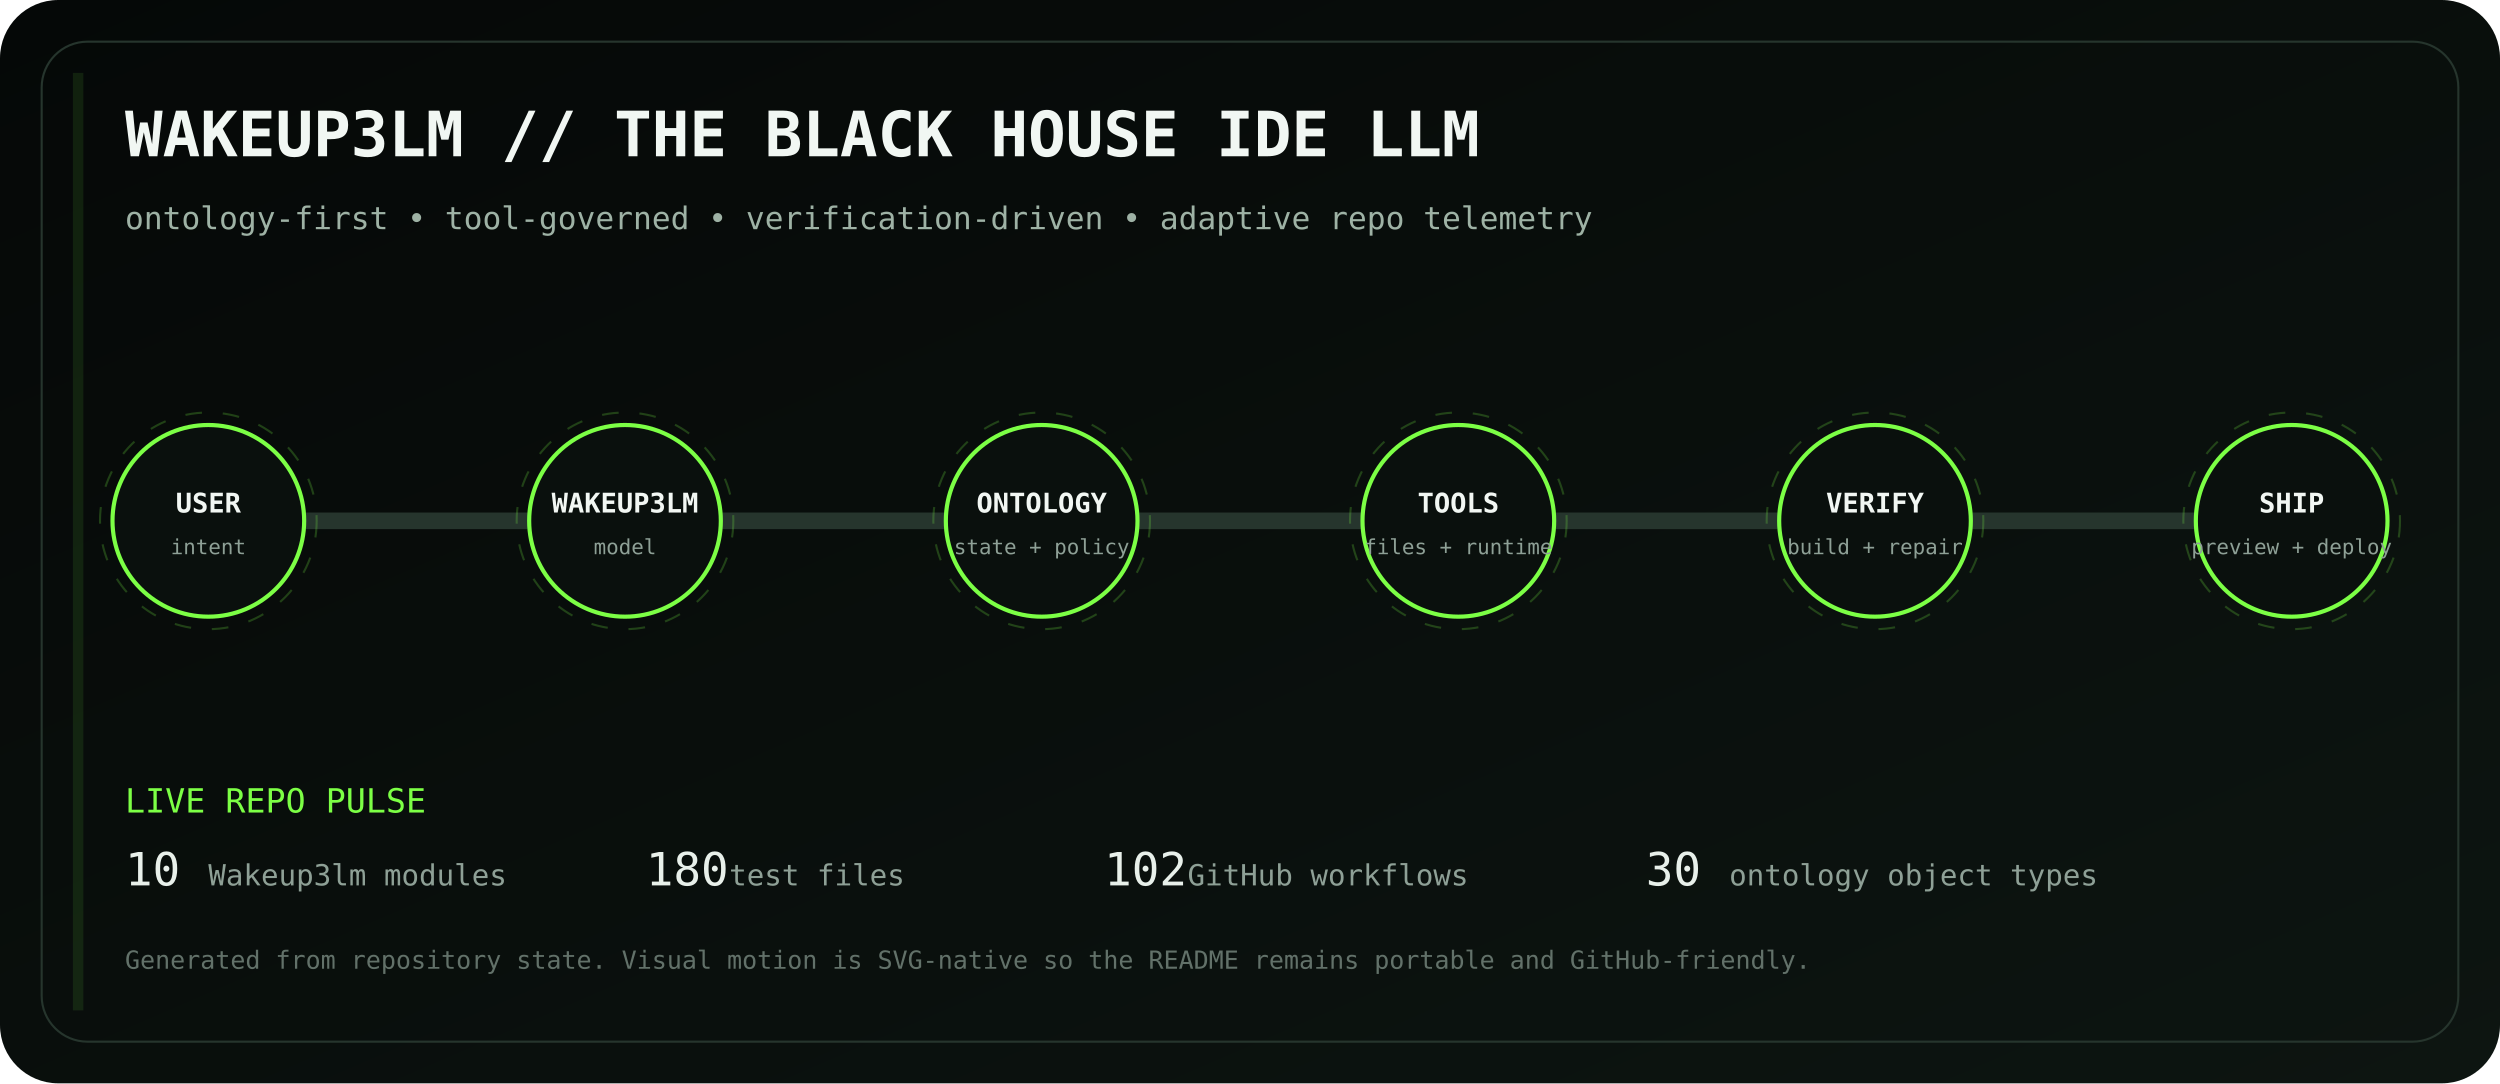
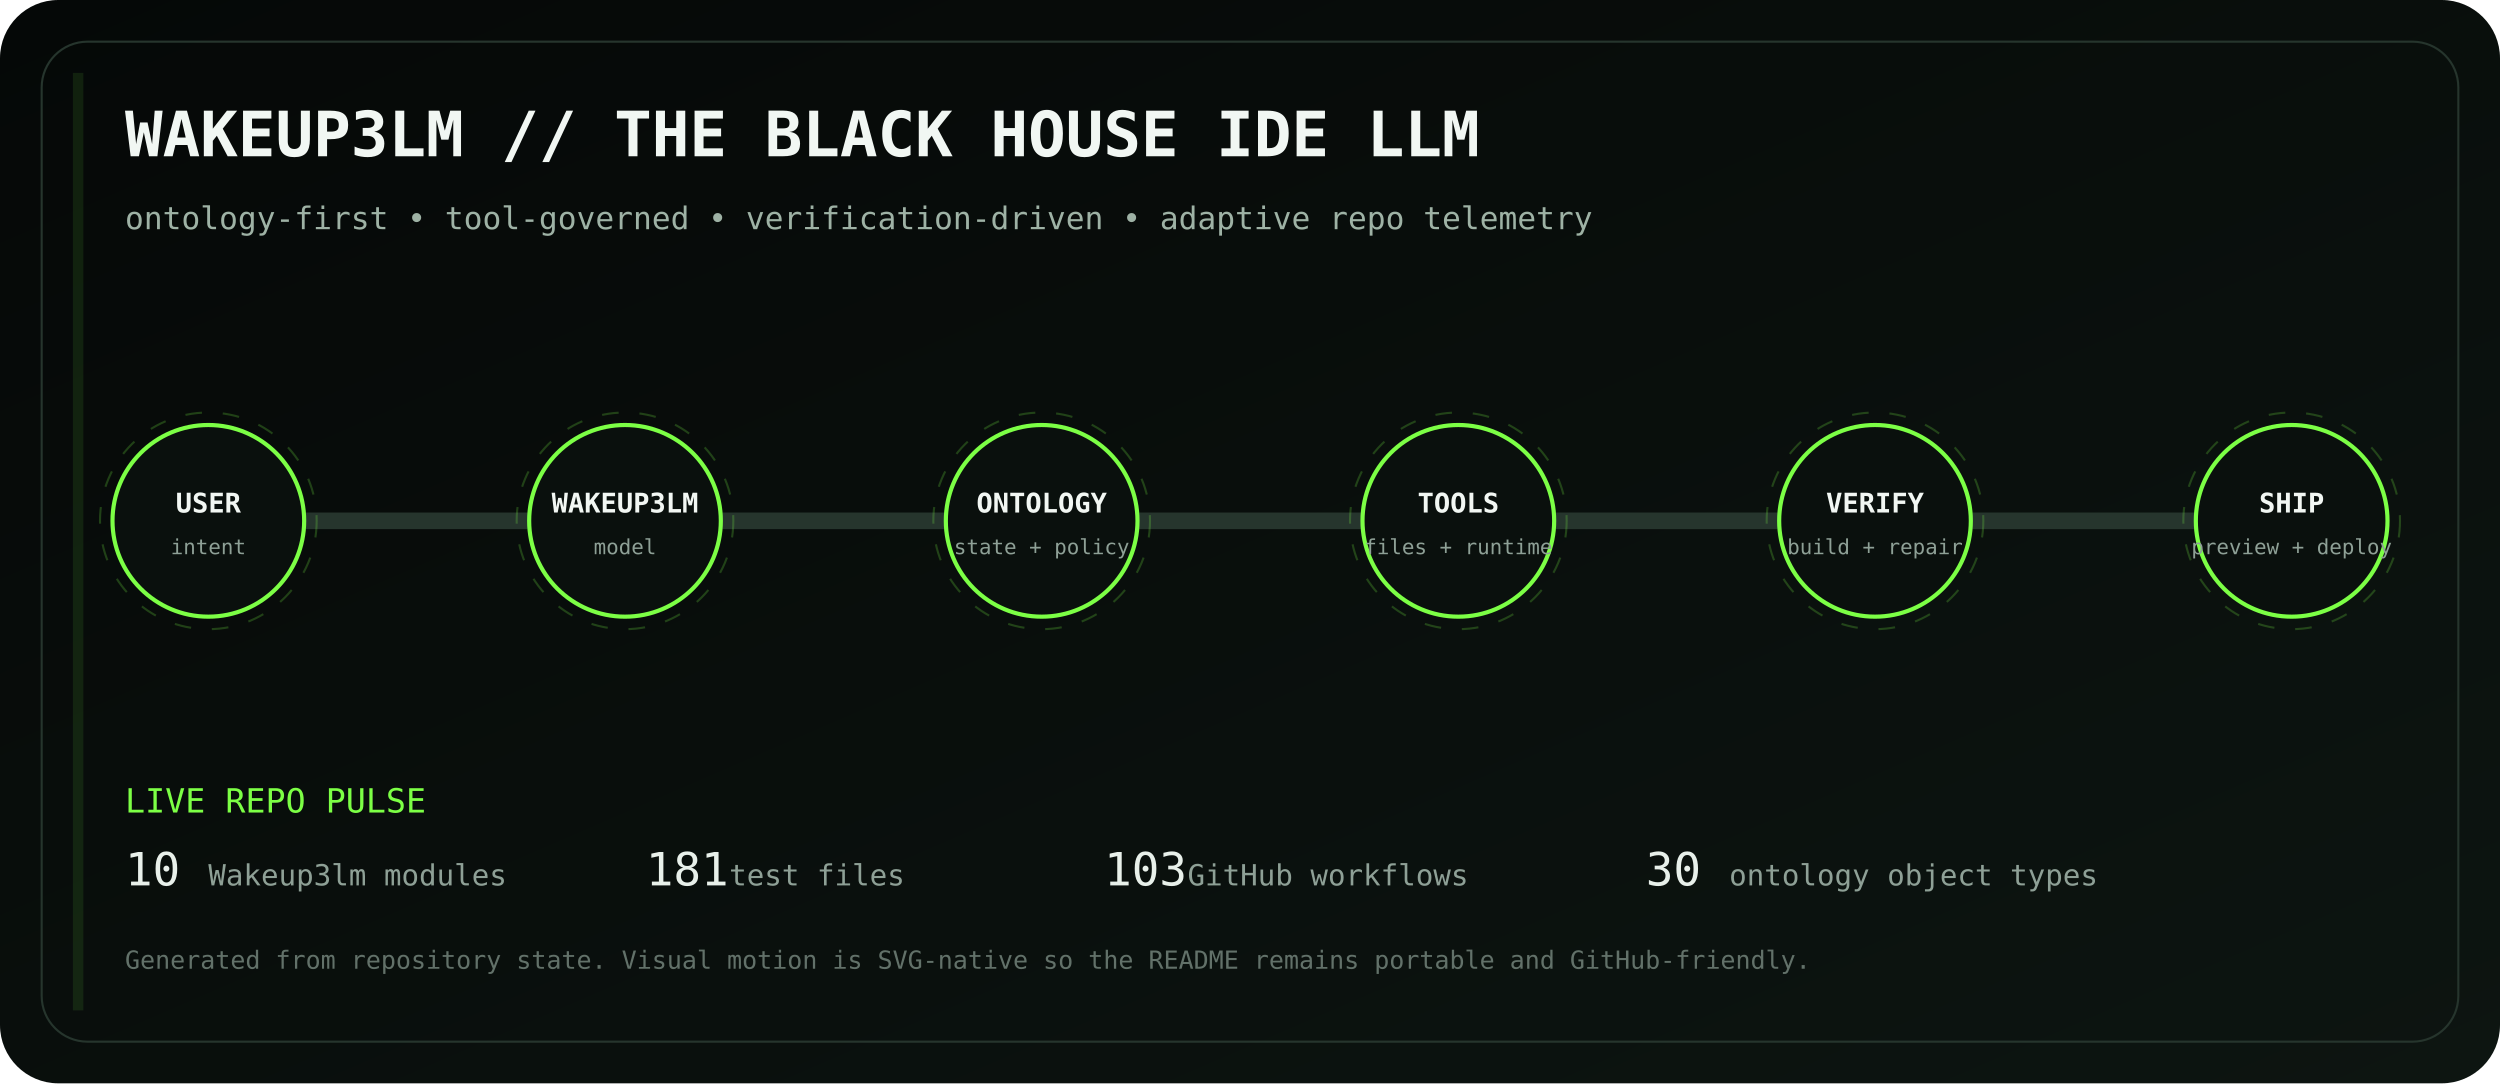
<svg xmlns="http://www.w3.org/2000/svg" viewBox="0 0 1200 520" role="img" aria-labelledby="title desc">
  <defs>
    <linearGradient id="bg" x1="0" y1="0" x2="1" y2="1">
      <stop stop-color="#050807" />
      <stop offset="1" stop-color="#0d1511" />
    </linearGradient>
    <linearGradient id="volt" x1="0" y1="0" x2="1" y2="0">
      <stop stop-color="#7CFF45" />
      <stop offset=".5" stop-color="#D6FF46" />
      <stop offset="1" stop-color="#7CFF45" />
    </linearGradient>
    <filter id="glow">
      <feGaussianBlur stdDeviation="4" result="b" />
      <feMerge>
        <feMergeNode in="b" />
        <feMergeNode in="SourceGraphic" />
      </feMerge>
    </filter>
  </defs>
  <rect width="1200" height="520" rx="28" fill="url(#bg)" />
  <rect x="20" y="20" width="1160" height="480" rx="22" fill="none" stroke="#26352d" />
  <text x="60" y="75" fill="#F1F7F3" font-family="ui-monospace, SFMono-Regular, Menlo, monospace" font-size="30" font-weight="700">WAKEUP3LM // THE BLACK HOUSE IDE LLM</text>
  <text x="60" y="110" fill="#9EB2A5" font-family="ui-monospace, SFMono-Regular, Menlo, monospace" font-size="15">ontology-first • tool-governed • verification-driven • adaptive repo telemetry</text>
  <path d="M100 250 H1100" stroke="#26352d" stroke-width="8" stroke-linecap="round" />
  <path d="M100 250 H1100" stroke="url(#volt)" stroke-width="3" stroke-linecap="round" stroke-dasharray="18 22" filter="url(#glow)">
    <animate attributeName="stroke-dashoffset" values="0;-80" dur="2.8s" repeatCount="indefinite" />
  </path>
  <g transform="translate(100 250)" font-family="ui-monospace, SFMono-Regular, Menlo, monospace">
    <circle r="46" fill="#0A100D" stroke="#7CFF45" stroke-width="2" />
    <circle r="52" fill="none" stroke="#7CFF45" opacity=".22" stroke-dasharray="8 10">
      <animateTransform attributeName="transform" type="rotate" values="0;360" dur="12s" repeatCount="indefinite" />
    </circle>
    <text y="-4" text-anchor="middle" fill="#F2F7F3" font-size="13" font-weight="700">USER</text>
    <text y="16" text-anchor="middle" fill="#8EA096" font-size="10">intent</text>
  </g>
  <g transform="translate(300 250)" font-family="ui-monospace, SFMono-Regular, Menlo, monospace">
    <circle r="46" fill="#0A100D" stroke="#7CFF45" stroke-width="2" />
    <circle r="52" fill="none" stroke="#7CFF45" opacity=".22" stroke-dasharray="8 10">
      <animateTransform attributeName="transform" type="rotate" values="0;360" dur="12s" repeatCount="indefinite" />
    </circle>
    <text y="-4" text-anchor="middle" fill="#F2F7F3" font-size="13" font-weight="700">WAKEUP3LM</text>
    <text y="16" text-anchor="middle" fill="#8EA096" font-size="10">model</text>
  </g>
  <g transform="translate(500 250)" font-family="ui-monospace, SFMono-Regular, Menlo, monospace">
    <circle r="46" fill="#0A100D" stroke="#7CFF45" stroke-width="2" />
    <circle r="52" fill="none" stroke="#7CFF45" opacity=".22" stroke-dasharray="8 10">
      <animateTransform attributeName="transform" type="rotate" values="0;360" dur="12s" repeatCount="indefinite" />
    </circle>
    <text y="-4" text-anchor="middle" fill="#F2F7F3" font-size="13" font-weight="700">ONTOLOGY</text>
    <text y="16" text-anchor="middle" fill="#8EA096" font-size="10">state + policy</text>
  </g>
  <g transform="translate(700 250)" font-family="ui-monospace, SFMono-Regular, Menlo, monospace">
    <circle r="46" fill="#0A100D" stroke="#7CFF45" stroke-width="2" />
    <circle r="52" fill="none" stroke="#7CFF45" opacity=".22" stroke-dasharray="8 10">
      <animateTransform attributeName="transform" type="rotate" values="0;360" dur="12s" repeatCount="indefinite" />
    </circle>
    <text y="-4" text-anchor="middle" fill="#F2F7F3" font-size="13" font-weight="700">TOOLS</text>
    <text y="16" text-anchor="middle" fill="#8EA096" font-size="10">files + runtime</text>
  </g>
  <g transform="translate(900 250)" font-family="ui-monospace, SFMono-Regular, Menlo, monospace">
    <circle r="46" fill="#0A100D" stroke="#7CFF45" stroke-width="2" />
    <circle r="52" fill="none" stroke="#7CFF45" opacity=".22" stroke-dasharray="8 10">
      <animateTransform attributeName="transform" type="rotate" values="0;360" dur="12s" repeatCount="indefinite" />
    </circle>
    <text y="-4" text-anchor="middle" fill="#F2F7F3" font-size="13" font-weight="700">VERIFY</text>
    <text y="16" text-anchor="middle" fill="#8EA096" font-size="10">build + repair</text>
  </g>
  <g transform="translate(1100 250)" font-family="ui-monospace, SFMono-Regular, Menlo, monospace">
    <circle r="46" fill="#0A100D" stroke="#7CFF45" stroke-width="2" />
    <circle r="52" fill="none" stroke="#7CFF45" opacity=".22" stroke-dasharray="8 10">
      <animateTransform attributeName="transform" type="rotate" values="0;360" dur="12s" repeatCount="indefinite" />
    </circle>
    <text y="-4" text-anchor="middle" fill="#F2F7F3" font-size="13" font-weight="700">SHIP</text>
    <text y="16" text-anchor="middle" fill="#8EA096" font-size="10">preview + deploy</text>
  </g>
  <g font-family="ui-monospace, SFMono-Regular, Menlo, monospace">
    <text x="60" y="390" fill="#7CFF45" font-size="16">LIVE REPO PULSE</text>
    <text x="60" y="425" fill="#E8F0EA" font-size="22">10</text>
    <text x="100" y="425" fill="#8EA096" font-size="14"> Wakeup3lm modules</text>
-     <text x="310" y="425" fill="#E8F0EA" font-size="22">180</text>
+     <text x="310" y="425" fill="#E8F0EA" font-size="22">181</text>
    <text x="350" y="425" fill="#8EA096" font-size="14"> test files</text>
-     <text x="530" y="425" fill="#E8F0EA" font-size="22">102</text>
+     <text x="530" y="425" fill="#E8F0EA" font-size="22">103</text>
    <text x="570" y="425" fill="#8EA096" font-size="14"> GitHub workflows</text>
    <text x="790" y="425" fill="#E8F0EA" font-size="22">30</text>
    <text x="830" y="425" fill="#8EA096" font-size="14"> ontology object types</text>
    <text x="60" y="465" fill="#627169" font-size="12">Generated from repository state. Visual motion is SVG-native so the README remains portable and GitHub-friendly.</text>
  </g>
  <rect x="35" y="35" width="5" height="450" fill="#7CFF45" opacity=".1">
    <animate attributeName="x" values="35;1160;35" dur="8s" repeatCount="indefinite" />
    <animate attributeName="opacity" values=".05;.28;.05" dur="8s" repeatCount="indefinite" />
  </rect>
</svg>
